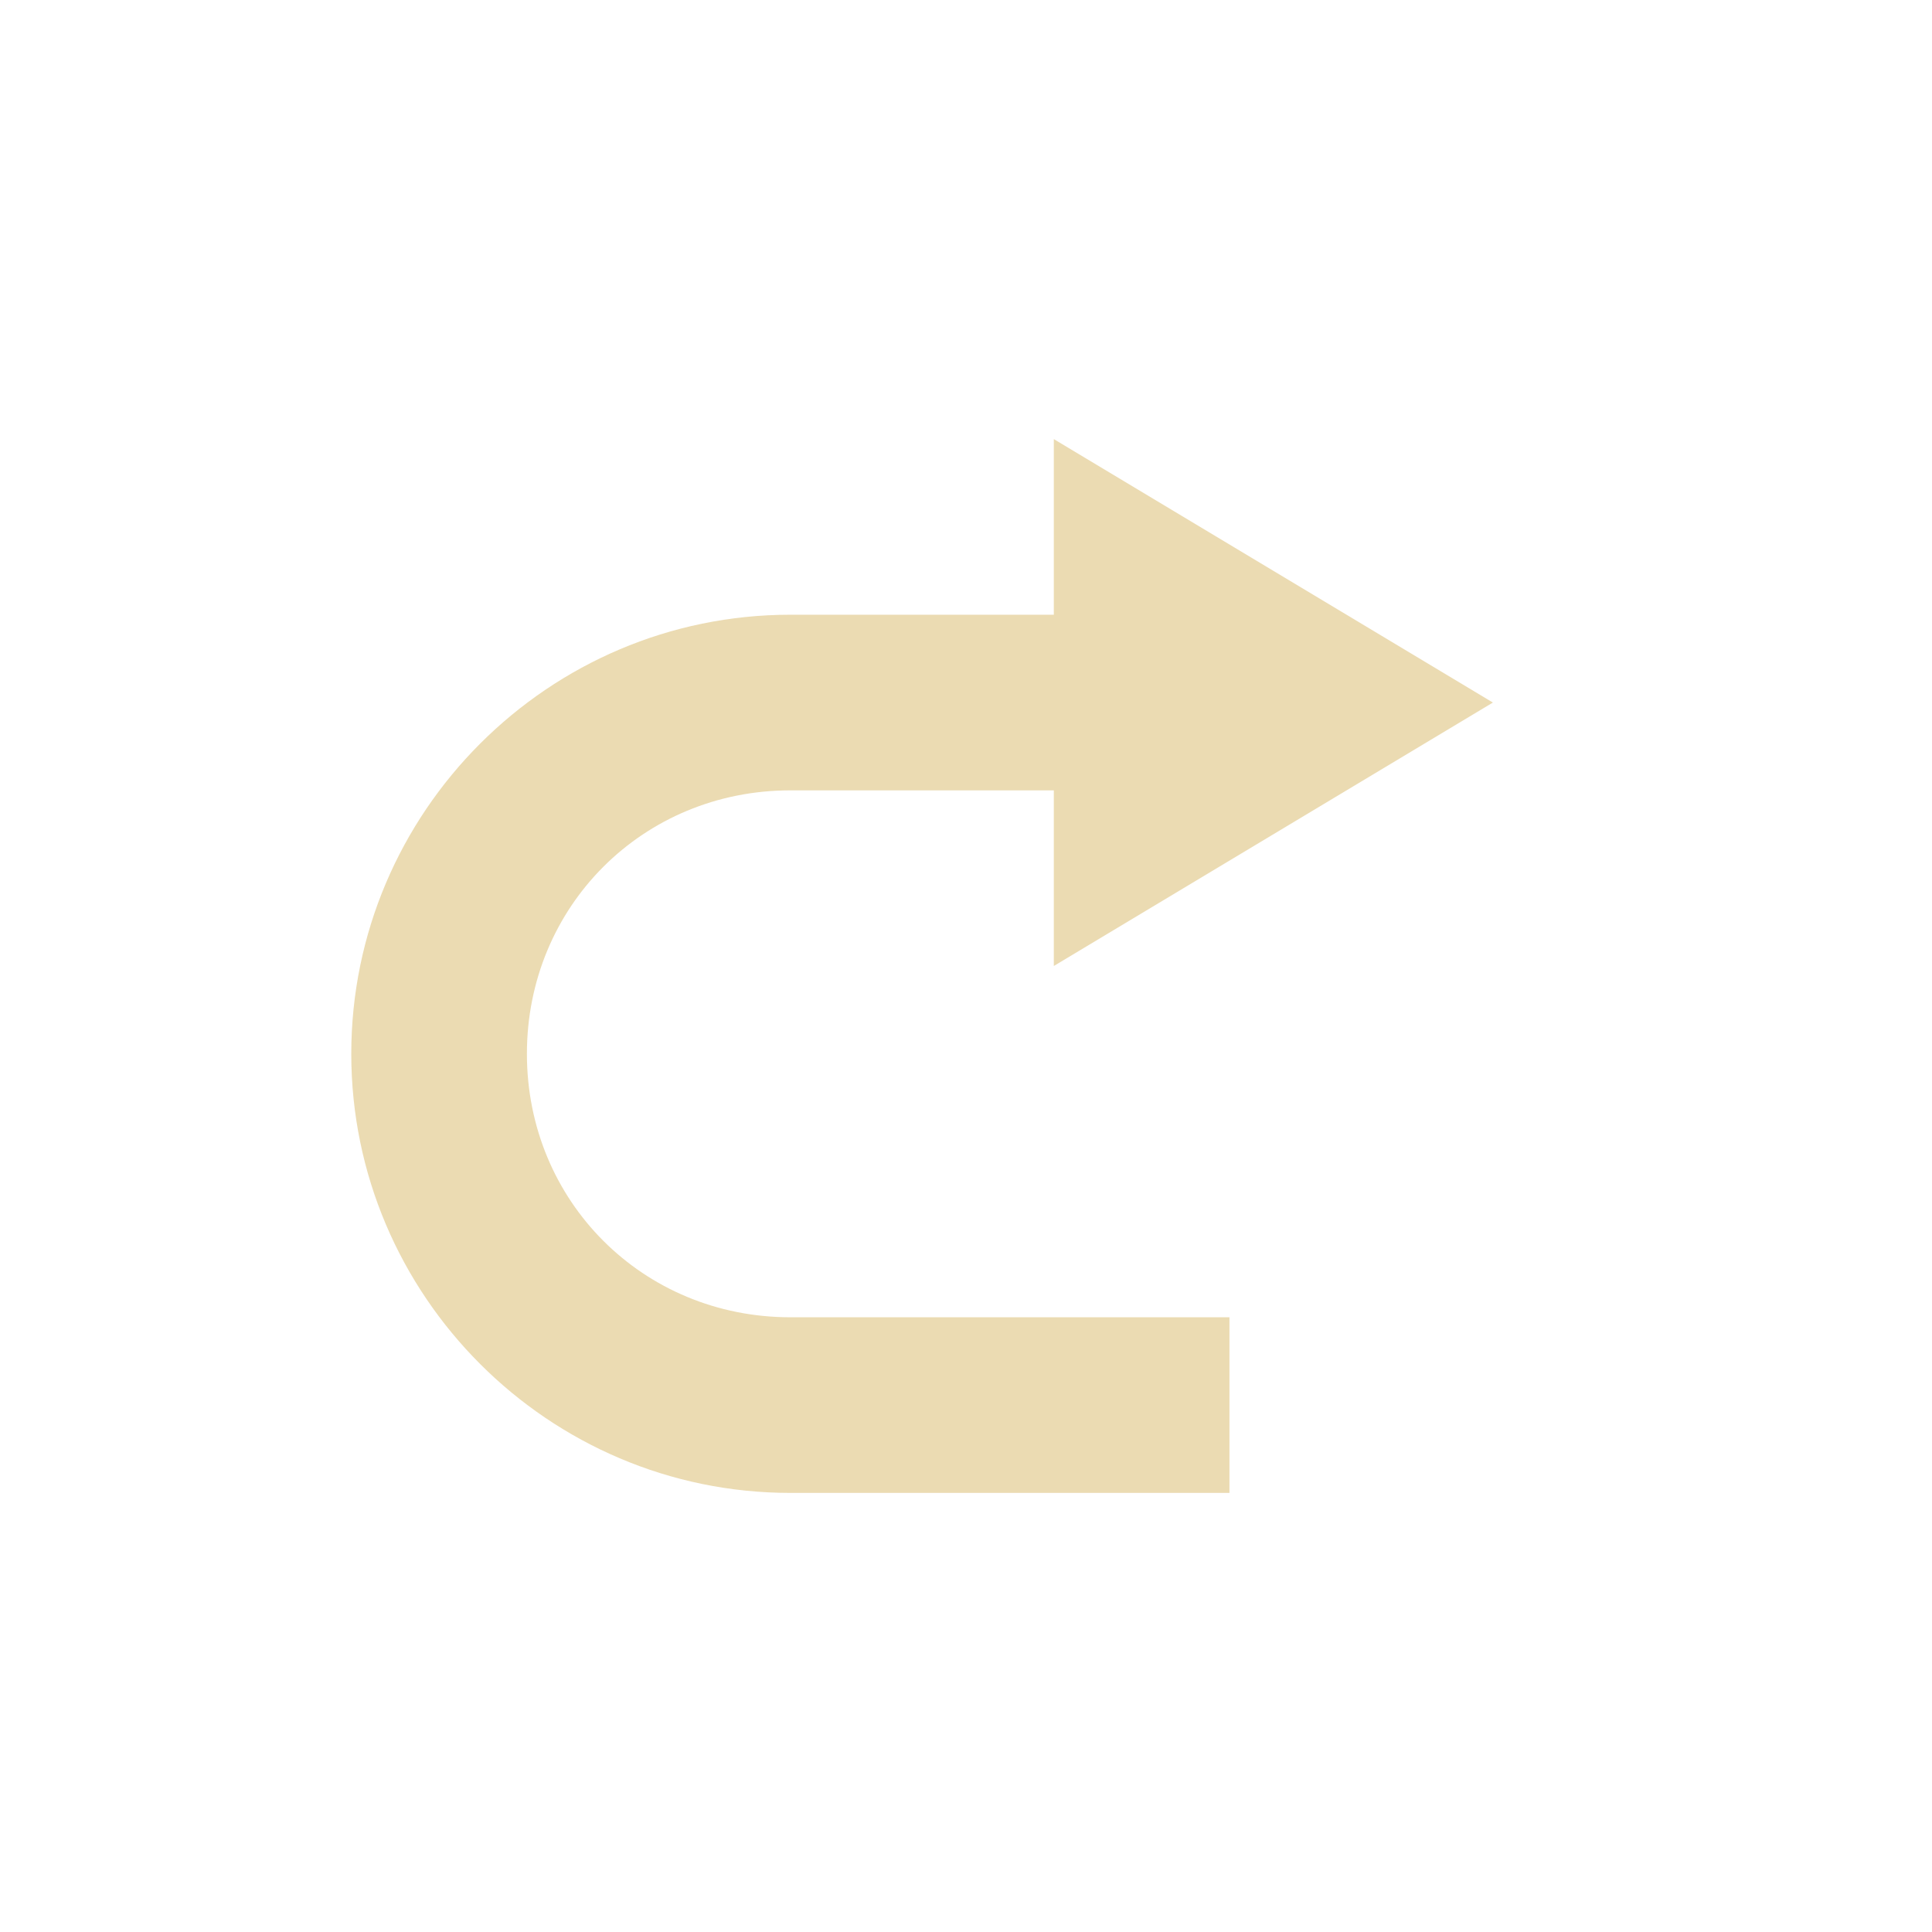
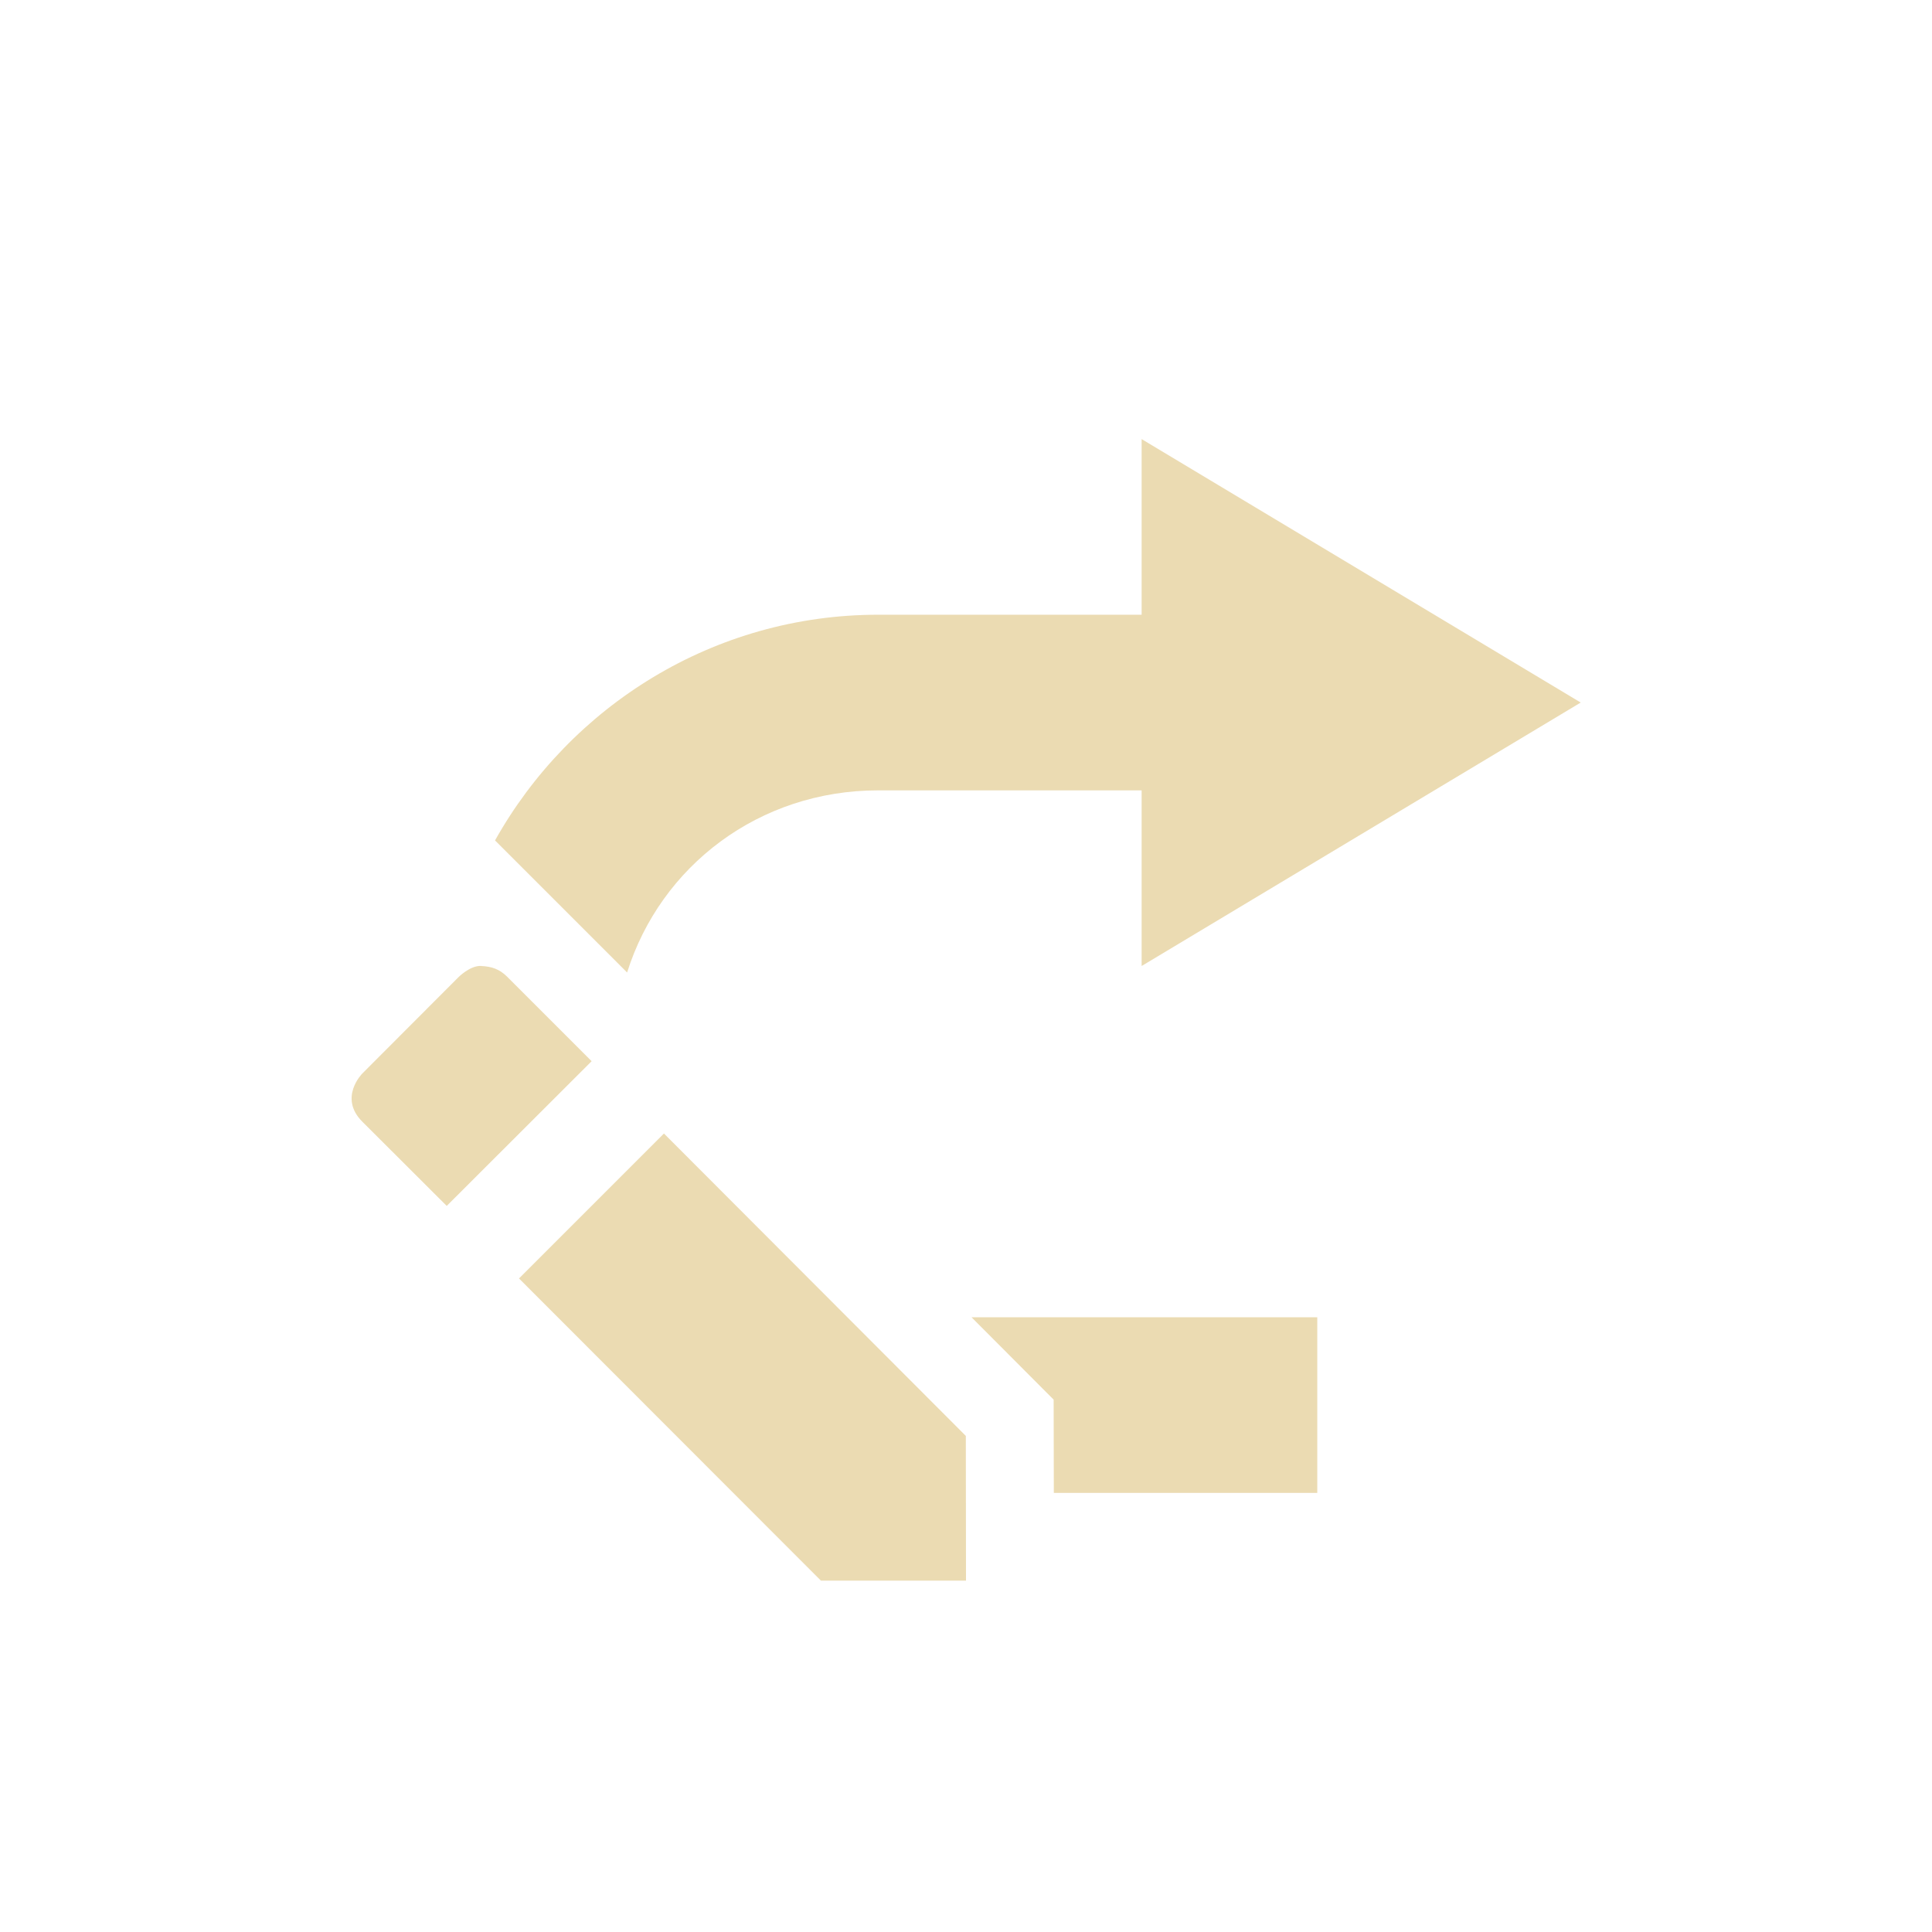
<svg xmlns="http://www.w3.org/2000/svg" width="22" height="22" version="1.1" viewBox="0 0 22 22">
  <defs>
    <style type="text/css">.ColorScheme-Text { color:#ebdbb2; } .ColorScheme-Highlight { color:#458588; }</style>
  </defs>
-   <path class="ColorScheme-Text" d="m12 5v2h-3c-2.753 0-5 2.247-5 5s2.247 5 5 5h5v-2h-5c-1.679 0-3-1.321-3-3s1.321-3 3-3h3v2l5-3z" fill="currentColor" />
+   <path class="ColorScheme-Text" d="m13 5 5 3-5 3v-2h-3c-1.355 0-2.477 0.86-2.859 2.074l-1.504-1.504c0.857-1.53 2.492-2.57 4.363-2.57h3zm-7.523 6c0.124 0.005 0.213 0.037 0.299 0.123l0.961 0.961-1.65 1.648-0.961-0.959c-0.275-0.275 2e-6 -0.549 0-0.549l1.096-1.098s0.129-0.13 0.254-0.127h0.002zm2.084 1.908 3.437 3.443 0.002 1.648h-1.652l-3.438-3.441 1.65-1.65zm7.439 2.092v2h-3l-0.002-1.062-0.935-0.938h3.938z" fill="currentColor" />
</svg>
